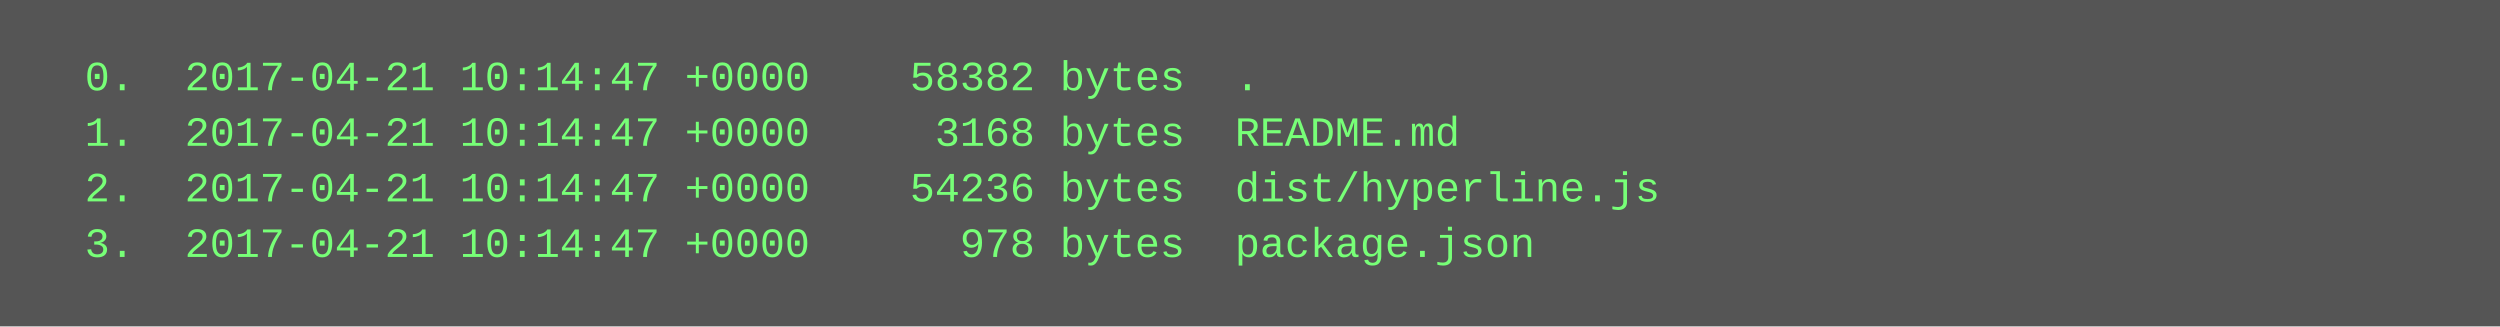
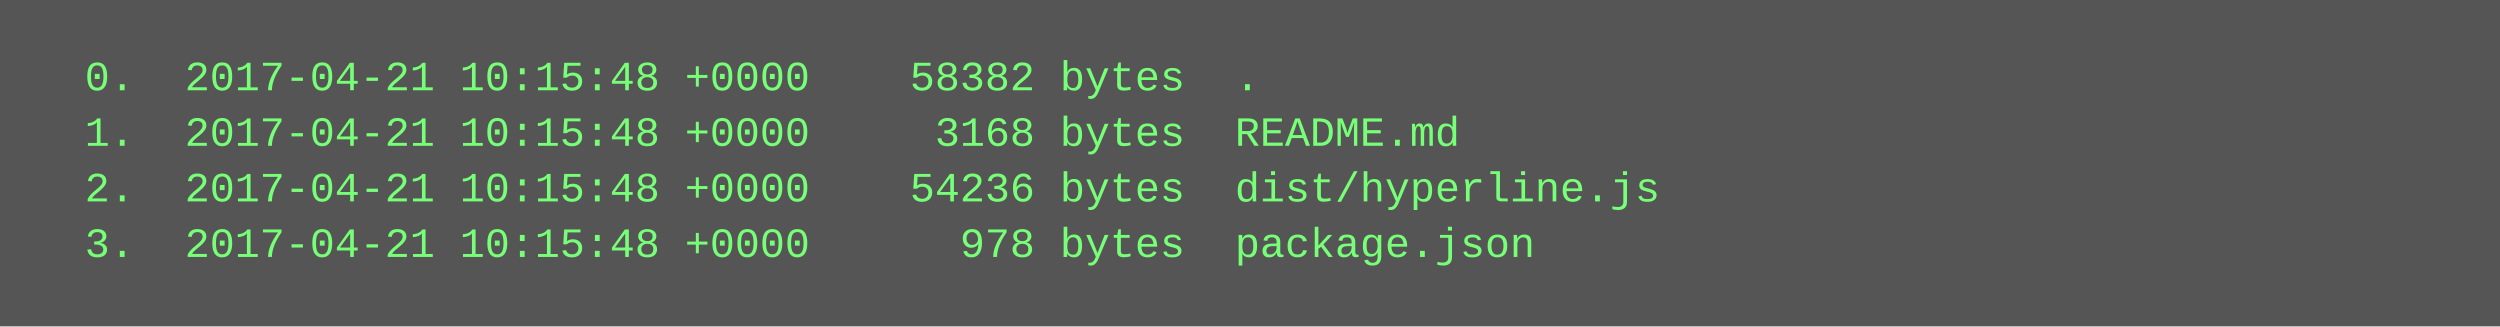
<svg xmlns="http://www.w3.org/2000/svg" height="94" width="720">
  <rect height="94" fill="#555" width="720" />
  <text fill="#7f7" font-family="Courier New" font-size="12" xml:space="preserve">
-     <tspan x="10" y="26">  0.  2017-04-21 10:14:47 +0000    58382 bytes  .</tspan>
-     <tspan x="10" y="42">  1.  2017-04-21 10:14:47 +0000     3168 bytes  README.md</tspan>
-     <tspan x="10" y="58">  2.  2017-04-21 10:14:47 +0000    54236 bytes  dist/hyperline.js</tspan>
-     <tspan x="10" y="74">  3.  2017-04-21 10:14:47 +0000      978 bytes  package.json</tspan>
+     <tspan x="10" y="26">  0.  2017-04-21 10:15:48 +0000    58382 bytes  .</tspan>
+     <tspan x="10" y="42">  1.  2017-04-21 10:15:48 +0000     3168 bytes  README.md</tspan>
+     <tspan x="10" y="58">  2.  2017-04-21 10:15:48 +0000    54236 bytes  dist/hyperline.js</tspan>
+     <tspan x="10" y="74">  3.  2017-04-21 10:15:48 +0000      978 bytes  package.json</tspan>
  </text>
</svg>
